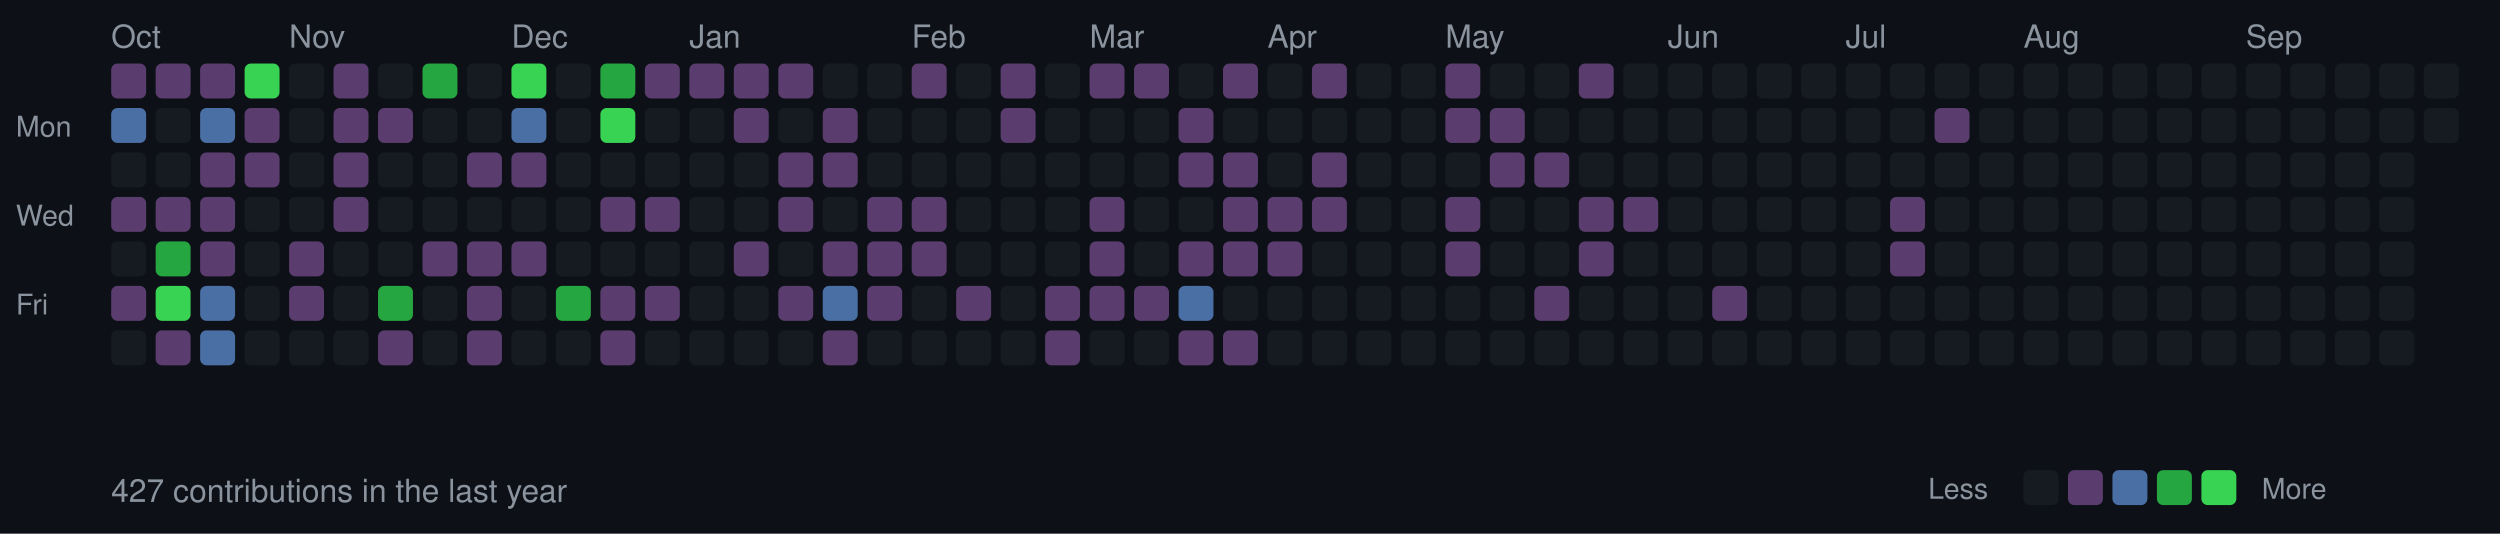
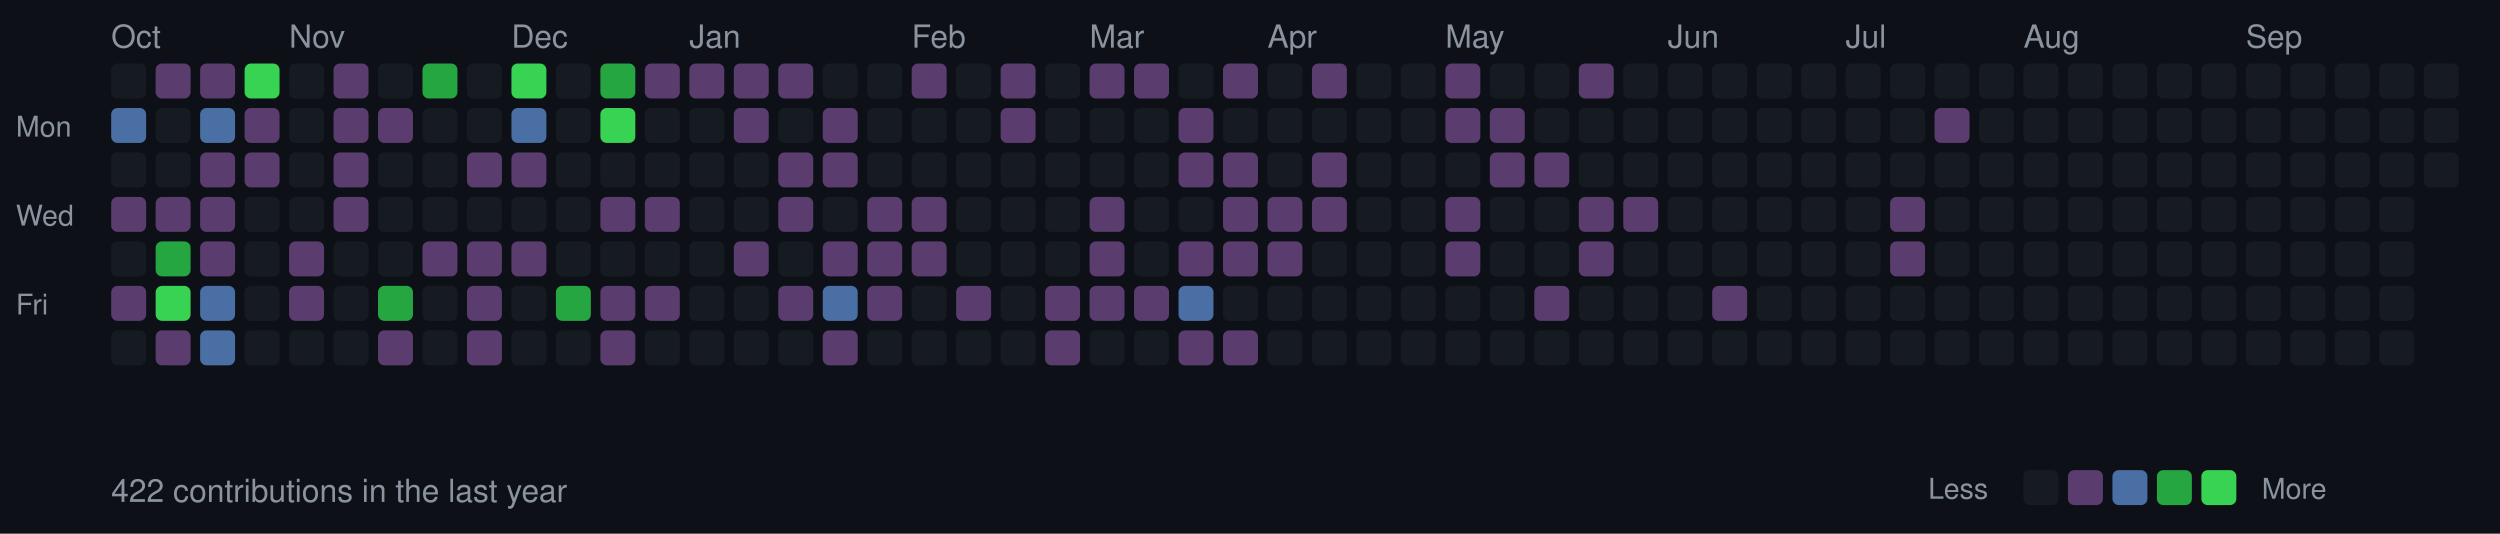
<svg xmlns="http://www.w3.org/2000/svg" width="787" height="168">
  <style>
  .month { font-size: 10px; fill: #8b949e; font-family: -apple-system, BlinkMacSystemFont, "Segoe UI", Helvetica, Arial, sans-serif; }
  .day { font-size: 9px; fill: #8b949e; font-family: -apple-system, BlinkMacSystemFont, "Segoe UI", Helvetica, Arial, sans-serif; }
  .stats { font-size: 10px; fill: #8b949e; font-family: -apple-system, BlinkMacSystemFont, "Segoe UI", Helvetica, Arial, sans-serif; }
  rect.day-cell { rx: 2; ry: 2; }
  rect.day-cell:hover { stroke: #8b949e; stroke-width: 1; }
</style>
  <rect width="787" height="168" fill="#0d1117" />
  <text x="5" y="43" class="day">Mon</text>
  <text x="5" y="71" class="day">Wed</text>
  <text x="5" y="99" class="day">Fri</text>
-   <rect class="day-cell" x="35" y="20" width="11" height="11" fill="#5a3d6e" />
+   <rect class="day-cell" x="35" y="20" width="11" height="11" fill="#161b22" />
  <rect class="day-cell" x="35" y="34" width="11" height="11" fill="#4a6fa5" />
  <rect class="day-cell" x="35" y="48" width="11" height="11" fill="#161b22" />
  <text x="35" y="15" class="month">Oct</text>
  <rect class="day-cell" x="35" y="62" width="11" height="11" fill="#5a3d6e" />
  <rect class="day-cell" x="35" y="76" width="11" height="11" fill="#161b22" />
  <rect class="day-cell" x="35" y="90" width="11" height="11" fill="#5a3d6e" />
  <rect class="day-cell" x="35" y="104" width="11" height="11" fill="#161b22" />
  <rect class="day-cell" x="49" y="20" width="11" height="11" fill="#5a3d6e" />
  <rect class="day-cell" x="49" y="34" width="11" height="11" fill="#161b22" />
  <rect class="day-cell" x="49" y="48" width="11" height="11" fill="#161b22" />
  <rect class="day-cell" x="49" y="62" width="11" height="11" fill="#5a3d6e" />
  <rect class="day-cell" x="49" y="76" width="11" height="11" fill="#26a641" />
  <rect class="day-cell" x="49" y="90" width="11" height="11" fill="#39d353" />
  <rect class="day-cell" x="49" y="104" width="11" height="11" fill="#5a3d6e" />
  <rect class="day-cell" x="63" y="20" width="11" height="11" fill="#5a3d6e" />
  <rect class="day-cell" x="63" y="34" width="11" height="11" fill="#4a6fa5" />
  <rect class="day-cell" x="63" y="48" width="11" height="11" fill="#5a3d6e" />
  <rect class="day-cell" x="63" y="62" width="11" height="11" fill="#5a3d6e" />
  <rect class="day-cell" x="63" y="76" width="11" height="11" fill="#5a3d6e" />
  <rect class="day-cell" x="63" y="90" width="11" height="11" fill="#4a6fa5" />
  <rect class="day-cell" x="63" y="104" width="11" height="11" fill="#4a6fa5" />
  <rect class="day-cell" x="77" y="20" width="11" height="11" fill="#39d353" />
  <rect class="day-cell" x="77" y="34" width="11" height="11" fill="#5a3d6e" />
  <rect class="day-cell" x="77" y="48" width="11" height="11" fill="#5a3d6e" />
  <rect class="day-cell" x="77" y="62" width="11" height="11" fill="#161b22" />
  <rect class="day-cell" x="77" y="76" width="11" height="11" fill="#161b22" />
  <rect class="day-cell" x="77" y="90" width="11" height="11" fill="#161b22" />
  <rect class="day-cell" x="77" y="104" width="11" height="11" fill="#161b22" />
  <rect class="day-cell" x="91" y="20" width="11" height="11" fill="#161b22" />
  <rect class="day-cell" x="91" y="34" width="11" height="11" fill="#161b22" />
  <rect class="day-cell" x="91" y="48" width="11" height="11" fill="#161b22" />
  <rect class="day-cell" x="91" y="62" width="11" height="11" fill="#161b22" />
  <rect class="day-cell" x="91" y="76" width="11" height="11" fill="#5a3d6e" />
  <rect class="day-cell" x="91" y="90" width="11" height="11" fill="#5a3d6e" />
  <text x="91" y="15" class="month">Nov</text>
  <rect class="day-cell" x="91" y="104" width="11" height="11" fill="#161b22" />
  <rect class="day-cell" x="105" y="20" width="11" height="11" fill="#5a3d6e" />
  <rect class="day-cell" x="105" y="34" width="11" height="11" fill="#5a3d6e" />
  <rect class="day-cell" x="105" y="48" width="11" height="11" fill="#5a3d6e" />
  <rect class="day-cell" x="105" y="62" width="11" height="11" fill="#5a3d6e" />
  <rect class="day-cell" x="105" y="76" width="11" height="11" fill="#161b22" />
  <rect class="day-cell" x="105" y="90" width="11" height="11" fill="#161b22" />
  <rect class="day-cell" x="105" y="104" width="11" height="11" fill="#161b22" />
  <rect class="day-cell" x="119" y="20" width="11" height="11" fill="#161b22" />
  <rect class="day-cell" x="119" y="34" width="11" height="11" fill="#5a3d6e" />
  <rect class="day-cell" x="119" y="48" width="11" height="11" fill="#161b22" />
  <rect class="day-cell" x="119" y="62" width="11" height="11" fill="#161b22" />
  <rect class="day-cell" x="119" y="76" width="11" height="11" fill="#161b22" />
  <rect class="day-cell" x="119" y="90" width="11" height="11" fill="#26a641" />
  <rect class="day-cell" x="119" y="104" width="11" height="11" fill="#5a3d6e" />
  <rect class="day-cell" x="133" y="20" width="11" height="11" fill="#26a641" />
  <rect class="day-cell" x="133" y="34" width="11" height="11" fill="#161b22" />
  <rect class="day-cell" x="133" y="48" width="11" height="11" fill="#161b22" />
  <rect class="day-cell" x="133" y="62" width="11" height="11" fill="#161b22" />
  <rect class="day-cell" x="133" y="76" width="11" height="11" fill="#5a3d6e" />
  <rect class="day-cell" x="133" y="90" width="11" height="11" fill="#161b22" />
  <rect class="day-cell" x="133" y="104" width="11" height="11" fill="#161b22" />
  <rect class="day-cell" x="147" y="20" width="11" height="11" fill="#161b22" />
  <rect class="day-cell" x="147" y="34" width="11" height="11" fill="#161b22" />
  <rect class="day-cell" x="147" y="48" width="11" height="11" fill="#5a3d6e" />
  <rect class="day-cell" x="147" y="62" width="11" height="11" fill="#161b22" />
  <rect class="day-cell" x="147" y="76" width="11" height="11" fill="#5a3d6e" />
  <rect class="day-cell" x="147" y="90" width="11" height="11" fill="#5a3d6e" />
  <rect class="day-cell" x="147" y="104" width="11" height="11" fill="#5a3d6e" />
  <rect class="day-cell" x="161" y="20" width="11" height="11" fill="#39d353" />
  <text x="161" y="15" class="month">Dec</text>
  <rect class="day-cell" x="161" y="34" width="11" height="11" fill="#4a6fa5" />
  <rect class="day-cell" x="161" y="48" width="11" height="11" fill="#5a3d6e" />
  <rect class="day-cell" x="161" y="62" width="11" height="11" fill="#161b22" />
  <rect class="day-cell" x="161" y="76" width="11" height="11" fill="#5a3d6e" />
  <rect class="day-cell" x="161" y="90" width="11" height="11" fill="#161b22" />
  <rect class="day-cell" x="161" y="104" width="11" height="11" fill="#161b22" />
  <rect class="day-cell" x="175" y="20" width="11" height="11" fill="#161b22" />
  <rect class="day-cell" x="175" y="34" width="11" height="11" fill="#161b22" />
  <rect class="day-cell" x="175" y="48" width="11" height="11" fill="#161b22" />
  <rect class="day-cell" x="175" y="62" width="11" height="11" fill="#161b22" />
  <rect class="day-cell" x="175" y="76" width="11" height="11" fill="#161b22" />
  <rect class="day-cell" x="175" y="90" width="11" height="11" fill="#26a641" />
  <rect class="day-cell" x="175" y="104" width="11" height="11" fill="#161b22" />
  <rect class="day-cell" x="189" y="20" width="11" height="11" fill="#26a641" />
  <rect class="day-cell" x="189" y="34" width="11" height="11" fill="#39d353" />
  <rect class="day-cell" x="189" y="48" width="11" height="11" fill="#161b22" />
  <rect class="day-cell" x="189" y="62" width="11" height="11" fill="#5a3d6e" />
  <rect class="day-cell" x="189" y="76" width="11" height="11" fill="#161b22" />
  <rect class="day-cell" x="189" y="90" width="11" height="11" fill="#5a3d6e" />
  <rect class="day-cell" x="189" y="104" width="11" height="11" fill="#5a3d6e" />
  <rect class="day-cell" x="203" y="20" width="11" height="11" fill="#5a3d6e" />
  <rect class="day-cell" x="203" y="34" width="11" height="11" fill="#161b22" />
  <rect class="day-cell" x="203" y="48" width="11" height="11" fill="#161b22" />
  <rect class="day-cell" x="203" y="62" width="11" height="11" fill="#5a3d6e" />
  <rect class="day-cell" x="203" y="76" width="11" height="11" fill="#161b22" />
  <rect class="day-cell" x="203" y="90" width="11" height="11" fill="#5a3d6e" />
  <rect class="day-cell" x="203" y="104" width="11" height="11" fill="#161b22" />
  <rect class="day-cell" x="217" y="20" width="11" height="11" fill="#5a3d6e" />
  <rect class="day-cell" x="217" y="34" width="11" height="11" fill="#161b22" />
  <rect class="day-cell" x="217" y="48" width="11" height="11" fill="#161b22" />
  <rect class="day-cell" x="217" y="62" width="11" height="11" fill="#161b22" />
  <text x="217" y="15" class="month">Jan</text>
  <rect class="day-cell" x="217" y="76" width="11" height="11" fill="#161b22" />
  <rect class="day-cell" x="217" y="90" width="11" height="11" fill="#161b22" />
  <rect class="day-cell" x="217" y="104" width="11" height="11" fill="#161b22" />
  <rect class="day-cell" x="231" y="20" width="11" height="11" fill="#5a3d6e" />
  <rect class="day-cell" x="231" y="34" width="11" height="11" fill="#5a3d6e" />
  <rect class="day-cell" x="231" y="48" width="11" height="11" fill="#161b22" />
  <rect class="day-cell" x="231" y="62" width="11" height="11" fill="#161b22" />
  <rect class="day-cell" x="231" y="76" width="11" height="11" fill="#5a3d6e" />
  <rect class="day-cell" x="231" y="90" width="11" height="11" fill="#161b22" />
  <rect class="day-cell" x="231" y="104" width="11" height="11" fill="#161b22" />
  <rect class="day-cell" x="245" y="20" width="11" height="11" fill="#5a3d6e" />
  <rect class="day-cell" x="245" y="34" width="11" height="11" fill="#161b22" />
  <rect class="day-cell" x="245" y="48" width="11" height="11" fill="#5a3d6e" />
  <rect class="day-cell" x="245" y="62" width="11" height="11" fill="#5a3d6e" />
  <rect class="day-cell" x="245" y="76" width="11" height="11" fill="#161b22" />
  <rect class="day-cell" x="245" y="90" width="11" height="11" fill="#5a3d6e" />
  <rect class="day-cell" x="245" y="104" width="11" height="11" fill="#161b22" />
  <rect class="day-cell" x="259" y="20" width="11" height="11" fill="#161b22" />
  <rect class="day-cell" x="259" y="34" width="11" height="11" fill="#5a3d6e" />
  <rect class="day-cell" x="259" y="48" width="11" height="11" fill="#5a3d6e" />
  <rect class="day-cell" x="259" y="62" width="11" height="11" fill="#161b22" />
  <rect class="day-cell" x="259" y="76" width="11" height="11" fill="#5a3d6e" />
  <rect class="day-cell" x="259" y="90" width="11" height="11" fill="#4a6fa5" />
  <rect class="day-cell" x="259" y="104" width="11" height="11" fill="#5a3d6e" />
  <rect class="day-cell" x="273" y="20" width="11" height="11" fill="#161b22" />
  <rect class="day-cell" x="273" y="34" width="11" height="11" fill="#161b22" />
  <rect class="day-cell" x="273" y="48" width="11" height="11" fill="#161b22" />
  <rect class="day-cell" x="273" y="62" width="11" height="11" fill="#5a3d6e" />
  <rect class="day-cell" x="273" y="76" width="11" height="11" fill="#5a3d6e" />
  <rect class="day-cell" x="273" y="90" width="11" height="11" fill="#5a3d6e" />
  <rect class="day-cell" x="273" y="104" width="11" height="11" fill="#161b22" />
  <text x="287" y="15" class="month">Feb</text>
  <rect class="day-cell" x="287" y="20" width="11" height="11" fill="#5a3d6e" />
  <rect class="day-cell" x="287" y="34" width="11" height="11" fill="#161b22" />
  <rect class="day-cell" x="287" y="48" width="11" height="11" fill="#161b22" />
  <rect class="day-cell" x="287" y="62" width="11" height="11" fill="#5a3d6e" />
  <rect class="day-cell" x="287" y="76" width="11" height="11" fill="#5a3d6e" />
  <rect class="day-cell" x="287" y="90" width="11" height="11" fill="#161b22" />
  <rect class="day-cell" x="287" y="104" width="11" height="11" fill="#161b22" />
  <rect class="day-cell" x="301" y="20" width="11" height="11" fill="#161b22" />
  <rect class="day-cell" x="301" y="34" width="11" height="11" fill="#161b22" />
  <rect class="day-cell" x="301" y="48" width="11" height="11" fill="#161b22" />
  <rect class="day-cell" x="301" y="62" width="11" height="11" fill="#161b22" />
  <rect class="day-cell" x="301" y="76" width="11" height="11" fill="#161b22" />
  <rect class="day-cell" x="301" y="90" width="11" height="11" fill="#5a3d6e" />
  <rect class="day-cell" x="301" y="104" width="11" height="11" fill="#161b22" />
  <rect class="day-cell" x="315" y="20" width="11" height="11" fill="#5a3d6e" />
  <rect class="day-cell" x="315" y="34" width="11" height="11" fill="#5a3d6e" />
  <rect class="day-cell" x="315" y="48" width="11" height="11" fill="#161b22" />
  <rect class="day-cell" x="315" y="62" width="11" height="11" fill="#161b22" />
  <rect class="day-cell" x="315" y="76" width="11" height="11" fill="#161b22" />
  <rect class="day-cell" x="315" y="90" width="11" height="11" fill="#161b22" />
  <rect class="day-cell" x="315" y="104" width="11" height="11" fill="#161b22" />
  <rect class="day-cell" x="329" y="20" width="11" height="11" fill="#161b22" />
  <rect class="day-cell" x="329" y="34" width="11" height="11" fill="#161b22" />
  <rect class="day-cell" x="329" y="48" width="11" height="11" fill="#161b22" />
  <rect class="day-cell" x="329" y="62" width="11" height="11" fill="#161b22" />
  <rect class="day-cell" x="329" y="76" width="11" height="11" fill="#161b22" />
  <rect class="day-cell" x="329" y="90" width="11" height="11" fill="#5a3d6e" />
  <rect class="day-cell" x="329" y="104" width="11" height="11" fill="#5a3d6e" />
  <text x="343" y="15" class="month">Mar</text>
  <rect class="day-cell" x="343" y="20" width="11" height="11" fill="#5a3d6e" />
  <rect class="day-cell" x="343" y="34" width="11" height="11" fill="#161b22" />
  <rect class="day-cell" x="343" y="48" width="11" height="11" fill="#161b22" />
  <rect class="day-cell" x="343" y="62" width="11" height="11" fill="#5a3d6e" />
  <rect class="day-cell" x="343" y="76" width="11" height="11" fill="#5a3d6e" />
  <rect class="day-cell" x="343" y="90" width="11" height="11" fill="#5a3d6e" />
  <rect class="day-cell" x="343" y="104" width="11" height="11" fill="#161b22" />
  <rect class="day-cell" x="357" y="20" width="11" height="11" fill="#5a3d6e" />
  <rect class="day-cell" x="357" y="34" width="11" height="11" fill="#161b22" />
  <rect class="day-cell" x="357" y="48" width="11" height="11" fill="#161b22" />
  <rect class="day-cell" x="357" y="62" width="11" height="11" fill="#161b22" />
  <rect class="day-cell" x="357" y="76" width="11" height="11" fill="#161b22" />
  <rect class="day-cell" x="357" y="90" width="11" height="11" fill="#5a3d6e" />
  <rect class="day-cell" x="357" y="104" width="11" height="11" fill="#161b22" />
  <rect class="day-cell" x="371" y="20" width="11" height="11" fill="#161b22" />
  <rect class="day-cell" x="371" y="34" width="11" height="11" fill="#5a3d6e" />
  <rect class="day-cell" x="371" y="48" width="11" height="11" fill="#5a3d6e" />
  <rect class="day-cell" x="371" y="62" width="11" height="11" fill="#161b22" />
  <rect class="day-cell" x="371" y="76" width="11" height="11" fill="#5a3d6e" />
  <rect class="day-cell" x="371" y="90" width="11" height="11" fill="#4a6fa5" />
  <rect class="day-cell" x="371" y="104" width="11" height="11" fill="#5a3d6e" />
  <rect class="day-cell" x="385" y="20" width="11" height="11" fill="#5a3d6e" />
  <rect class="day-cell" x="385" y="34" width="11" height="11" fill="#161b22" />
  <rect class="day-cell" x="385" y="48" width="11" height="11" fill="#5a3d6e" />
  <rect class="day-cell" x="385" y="62" width="11" height="11" fill="#5a3d6e" />
  <rect class="day-cell" x="385" y="76" width="11" height="11" fill="#5a3d6e" />
  <rect class="day-cell" x="385" y="90" width="11" height="11" fill="#161b22" />
  <rect class="day-cell" x="385" y="104" width="11" height="11" fill="#5a3d6e" />
  <rect class="day-cell" x="399" y="20" width="11" height="11" fill="#161b22" />
  <rect class="day-cell" x="399" y="34" width="11" height="11" fill="#161b22" />
  <rect class="day-cell" x="399" y="48" width="11" height="11" fill="#161b22" />
  <text x="399" y="15" class="month">Apr</text>
  <rect class="day-cell" x="399" y="62" width="11" height="11" fill="#5a3d6e" />
  <rect class="day-cell" x="399" y="76" width="11" height="11" fill="#5a3d6e" />
  <rect class="day-cell" x="399" y="90" width="11" height="11" fill="#161b22" />
  <rect class="day-cell" x="399" y="104" width="11" height="11" fill="#161b22" />
  <rect class="day-cell" x="413" y="20" width="11" height="11" fill="#5a3d6e" />
  <rect class="day-cell" x="413" y="34" width="11" height="11" fill="#161b22" />
  <rect class="day-cell" x="413" y="48" width="11" height="11" fill="#5a3d6e" />
  <rect class="day-cell" x="413" y="62" width="11" height="11" fill="#5a3d6e" />
  <rect class="day-cell" x="413" y="76" width="11" height="11" fill="#161b22" />
  <rect class="day-cell" x="413" y="90" width="11" height="11" fill="#161b22" />
  <rect class="day-cell" x="413" y="104" width="11" height="11" fill="#161b22" />
  <rect class="day-cell" x="427" y="20" width="11" height="11" fill="#161b22" />
  <rect class="day-cell" x="427" y="34" width="11" height="11" fill="#161b22" />
  <rect class="day-cell" x="427" y="48" width="11" height="11" fill="#161b22" />
  <rect class="day-cell" x="427" y="62" width="11" height="11" fill="#161b22" />
  <rect class="day-cell" x="427" y="76" width="11" height="11" fill="#161b22" />
  <rect class="day-cell" x="427" y="90" width="11" height="11" fill="#161b22" />
  <rect class="day-cell" x="427" y="104" width="11" height="11" fill="#161b22" />
  <rect class="day-cell" x="441" y="20" width="11" height="11" fill="#161b22" />
  <rect class="day-cell" x="441" y="34" width="11" height="11" fill="#161b22" />
  <rect class="day-cell" x="441" y="48" width="11" height="11" fill="#161b22" />
  <rect class="day-cell" x="441" y="62" width="11" height="11" fill="#161b22" />
  <rect class="day-cell" x="441" y="76" width="11" height="11" fill="#161b22" />
  <rect class="day-cell" x="441" y="90" width="11" height="11" fill="#161b22" />
  <rect class="day-cell" x="441" y="104" width="11" height="11" fill="#161b22" />
  <rect class="day-cell" x="455" y="20" width="11" height="11" fill="#5a3d6e" />
  <rect class="day-cell" x="455" y="34" width="11" height="11" fill="#5a3d6e" />
  <rect class="day-cell" x="455" y="48" width="11" height="11" fill="#161b22" />
  <rect class="day-cell" x="455" y="62" width="11" height="11" fill="#5a3d6e" />
  <rect class="day-cell" x="455" y="76" width="11" height="11" fill="#5a3d6e" />
  <text x="455" y="15" class="month">May</text>
  <rect class="day-cell" x="455" y="90" width="11" height="11" fill="#161b22" />
  <rect class="day-cell" x="455" y="104" width="11" height="11" fill="#161b22" />
  <rect class="day-cell" x="469" y="20" width="11" height="11" fill="#161b22" />
  <rect class="day-cell" x="469" y="34" width="11" height="11" fill="#5a3d6e" />
  <rect class="day-cell" x="469" y="48" width="11" height="11" fill="#5a3d6e" />
  <rect class="day-cell" x="469" y="62" width="11" height="11" fill="#161b22" />
  <rect class="day-cell" x="469" y="76" width="11" height="11" fill="#161b22" />
  <rect class="day-cell" x="469" y="90" width="11" height="11" fill="#161b22" />
  <rect class="day-cell" x="469" y="104" width="11" height="11" fill="#161b22" />
  <rect class="day-cell" x="483" y="20" width="11" height="11" fill="#161b22" />
  <rect class="day-cell" x="483" y="34" width="11" height="11" fill="#161b22" />
  <rect class="day-cell" x="483" y="48" width="11" height="11" fill="#5a3d6e" />
  <rect class="day-cell" x="483" y="62" width="11" height="11" fill="#161b22" />
  <rect class="day-cell" x="483" y="76" width="11" height="11" fill="#161b22" />
  <rect class="day-cell" x="483" y="90" width="11" height="11" fill="#5a3d6e" />
  <rect class="day-cell" x="483" y="104" width="11" height="11" fill="#161b22" />
  <rect class="day-cell" x="497" y="20" width="11" height="11" fill="#5a3d6e" />
  <rect class="day-cell" x="497" y="34" width="11" height="11" fill="#161b22" />
  <rect class="day-cell" x="497" y="48" width="11" height="11" fill="#161b22" />
  <rect class="day-cell" x="497" y="62" width="11" height="11" fill="#5a3d6e" />
  <rect class="day-cell" x="497" y="76" width="11" height="11" fill="#5a3d6e" />
  <rect class="day-cell" x="497" y="90" width="11" height="11" fill="#161b22" />
  <rect class="day-cell" x="497" y="104" width="11" height="11" fill="#161b22" />
  <rect class="day-cell" x="511" y="20" width="11" height="11" fill="#161b22" />
  <rect class="day-cell" x="511" y="34" width="11" height="11" fill="#161b22" />
  <rect class="day-cell" x="511" y="48" width="11" height="11" fill="#161b22" />
  <rect class="day-cell" x="511" y="62" width="11" height="11" fill="#5a3d6e" />
  <rect class="day-cell" x="511" y="76" width="11" height="11" fill="#161b22" />
  <rect class="day-cell" x="511" y="90" width="11" height="11" fill="#161b22" />
  <rect class="day-cell" x="511" y="104" width="11" height="11" fill="#161b22" />
  <rect class="day-cell" x="525" y="20" width="11" height="11" fill="#161b22" />
  <text x="525" y="15" class="month">Jun</text>
  <rect class="day-cell" x="525" y="34" width="11" height="11" fill="#161b22" />
  <rect class="day-cell" x="525" y="48" width="11" height="11" fill="#161b22" />
  <rect class="day-cell" x="525" y="62" width="11" height="11" fill="#161b22" />
  <rect class="day-cell" x="525" y="76" width="11" height="11" fill="#161b22" />
  <rect class="day-cell" x="525" y="90" width="11" height="11" fill="#161b22" />
  <rect class="day-cell" x="525" y="104" width="11" height="11" fill="#161b22" />
  <rect class="day-cell" x="539" y="20" width="11" height="11" fill="#161b22" />
  <rect class="day-cell" x="539" y="34" width="11" height="11" fill="#161b22" />
  <rect class="day-cell" x="539" y="48" width="11" height="11" fill="#161b22" />
  <rect class="day-cell" x="539" y="62" width="11" height="11" fill="#161b22" />
  <rect class="day-cell" x="539" y="76" width="11" height="11" fill="#161b22" />
  <rect class="day-cell" x="539" y="90" width="11" height="11" fill="#5a3d6e" />
  <rect class="day-cell" x="539" y="104" width="11" height="11" fill="#161b22" />
  <rect class="day-cell" x="553" y="20" width="11" height="11" fill="#161b22" />
  <rect class="day-cell" x="553" y="34" width="11" height="11" fill="#161b22" />
  <rect class="day-cell" x="553" y="48" width="11" height="11" fill="#161b22" />
  <rect class="day-cell" x="553" y="62" width="11" height="11" fill="#161b22" />
  <rect class="day-cell" x="553" y="76" width="11" height="11" fill="#161b22" />
  <rect class="day-cell" x="553" y="90" width="11" height="11" fill="#161b22" />
  <rect class="day-cell" x="553" y="104" width="11" height="11" fill="#161b22" />
  <rect class="day-cell" x="567" y="20" width="11" height="11" fill="#161b22" />
  <rect class="day-cell" x="567" y="34" width="11" height="11" fill="#161b22" />
  <rect class="day-cell" x="567" y="48" width="11" height="11" fill="#161b22" />
  <rect class="day-cell" x="567" y="62" width="11" height="11" fill="#161b22" />
  <rect class="day-cell" x="567" y="76" width="11" height="11" fill="#161b22" />
  <rect class="day-cell" x="567" y="90" width="11" height="11" fill="#161b22" />
  <rect class="day-cell" x="567" y="104" width="11" height="11" fill="#161b22" />
  <rect class="day-cell" x="581" y="20" width="11" height="11" fill="#161b22" />
  <rect class="day-cell" x="581" y="34" width="11" height="11" fill="#161b22" />
  <rect class="day-cell" x="581" y="48" width="11" height="11" fill="#161b22" />
  <text x="581" y="15" class="month">Jul</text>
  <rect class="day-cell" x="581" y="62" width="11" height="11" fill="#161b22" />
  <rect class="day-cell" x="581" y="76" width="11" height="11" fill="#161b22" />
  <rect class="day-cell" x="581" y="90" width="11" height="11" fill="#161b22" />
  <rect class="day-cell" x="581" y="104" width="11" height="11" fill="#161b22" />
  <rect class="day-cell" x="595" y="20" width="11" height="11" fill="#161b22" />
  <rect class="day-cell" x="595" y="34" width="11" height="11" fill="#161b22" />
  <rect class="day-cell" x="595" y="48" width="11" height="11" fill="#161b22" />
  <rect class="day-cell" x="595" y="62" width="11" height="11" fill="#5a3d6e" />
  <rect class="day-cell" x="595" y="76" width="11" height="11" fill="#5a3d6e" />
  <rect class="day-cell" x="595" y="90" width="11" height="11" fill="#161b22" />
  <rect class="day-cell" x="595" y="104" width="11" height="11" fill="#161b22" />
  <rect class="day-cell" x="609" y="20" width="11" height="11" fill="#161b22" />
  <rect class="day-cell" x="609" y="34" width="11" height="11" fill="#5a3d6e" />
  <rect class="day-cell" x="609" y="48" width="11" height="11" fill="#161b22" />
  <rect class="day-cell" x="609" y="62" width="11" height="11" fill="#161b22" />
  <rect class="day-cell" x="609" y="76" width="11" height="11" fill="#161b22" />
  <rect class="day-cell" x="609" y="90" width="11" height="11" fill="#161b22" />
  <rect class="day-cell" x="609" y="104" width="11" height="11" fill="#161b22" />
  <rect class="day-cell" x="623" y="20" width="11" height="11" fill="#161b22" />
  <rect class="day-cell" x="623" y="34" width="11" height="11" fill="#161b22" />
  <rect class="day-cell" x="623" y="48" width="11" height="11" fill="#161b22" />
  <rect class="day-cell" x="623" y="62" width="11" height="11" fill="#161b22" />
  <rect class="day-cell" x="623" y="76" width="11" height="11" fill="#161b22" />
  <rect class="day-cell" x="623" y="90" width="11" height="11" fill="#161b22" />
  <rect class="day-cell" x="623" y="104" width="11" height="11" fill="#161b22" />
  <rect class="day-cell" x="637" y="20" width="11" height="11" fill="#161b22" />
  <rect class="day-cell" x="637" y="34" width="11" height="11" fill="#161b22" />
  <rect class="day-cell" x="637" y="48" width="11" height="11" fill="#161b22" />
  <rect class="day-cell" x="637" y="62" width="11" height="11" fill="#161b22" />
  <rect class="day-cell" x="637" y="76" width="11" height="11" fill="#161b22" />
  <rect class="day-cell" x="637" y="90" width="11" height="11" fill="#161b22" />
  <text x="637" y="15" class="month">Aug</text>
  <rect class="day-cell" x="637" y="104" width="11" height="11" fill="#161b22" />
  <rect class="day-cell" x="651" y="20" width="11" height="11" fill="#161b22" />
  <rect class="day-cell" x="651" y="34" width="11" height="11" fill="#161b22" />
  <rect class="day-cell" x="651" y="48" width="11" height="11" fill="#161b22" />
  <rect class="day-cell" x="651" y="62" width="11" height="11" fill="#161b22" />
  <rect class="day-cell" x="651" y="76" width="11" height="11" fill="#161b22" />
  <rect class="day-cell" x="651" y="90" width="11" height="11" fill="#161b22" />
  <rect class="day-cell" x="651" y="104" width="11" height="11" fill="#161b22" />
  <rect class="day-cell" x="665" y="20" width="11" height="11" fill="#161b22" />
  <rect class="day-cell" x="665" y="34" width="11" height="11" fill="#161b22" />
  <rect class="day-cell" x="665" y="48" width="11" height="11" fill="#161b22" />
  <rect class="day-cell" x="665" y="62" width="11" height="11" fill="#161b22" />
  <rect class="day-cell" x="665" y="76" width="11" height="11" fill="#161b22" />
  <rect class="day-cell" x="665" y="90" width="11" height="11" fill="#161b22" />
  <rect class="day-cell" x="665" y="104" width="11" height="11" fill="#161b22" />
  <rect class="day-cell" x="679" y="20" width="11" height="11" fill="#161b22" />
  <rect class="day-cell" x="679" y="34" width="11" height="11" fill="#161b22" />
  <rect class="day-cell" x="679" y="48" width="11" height="11" fill="#161b22" />
  <rect class="day-cell" x="679" y="62" width="11" height="11" fill="#161b22" />
  <rect class="day-cell" x="679" y="76" width="11" height="11" fill="#161b22" />
  <rect class="day-cell" x="679" y="90" width="11" height="11" fill="#161b22" />
  <rect class="day-cell" x="679" y="104" width="11" height="11" fill="#161b22" />
  <rect class="day-cell" x="693" y="20" width="11" height="11" fill="#161b22" />
  <rect class="day-cell" x="693" y="34" width="11" height="11" fill="#161b22" />
  <rect class="day-cell" x="693" y="48" width="11" height="11" fill="#161b22" />
  <rect class="day-cell" x="693" y="62" width="11" height="11" fill="#161b22" />
  <rect class="day-cell" x="693" y="76" width="11" height="11" fill="#161b22" />
  <rect class="day-cell" x="693" y="90" width="11" height="11" fill="#161b22" />
  <rect class="day-cell" x="693" y="104" width="11" height="11" fill="#161b22" />
  <rect class="day-cell" x="707" y="20" width="11" height="11" fill="#161b22" />
  <rect class="day-cell" x="707" y="34" width="11" height="11" fill="#161b22" />
  <text x="707" y="15" class="month">Sep</text>
  <rect class="day-cell" x="707" y="48" width="11" height="11" fill="#161b22" />
  <rect class="day-cell" x="707" y="62" width="11" height="11" fill="#161b22" />
  <rect class="day-cell" x="707" y="76" width="11" height="11" fill="#161b22" />
  <rect class="day-cell" x="707" y="90" width="11" height="11" fill="#161b22" />
  <rect class="day-cell" x="707" y="104" width="11" height="11" fill="#161b22" />
  <rect class="day-cell" x="721" y="20" width="11" height="11" fill="#161b22" />
  <rect class="day-cell" x="721" y="34" width="11" height="11" fill="#161b22" />
  <rect class="day-cell" x="721" y="48" width="11" height="11" fill="#161b22" />
  <rect class="day-cell" x="721" y="62" width="11" height="11" fill="#161b22" />
  <rect class="day-cell" x="721" y="76" width="11" height="11" fill="#161b22" />
  <rect class="day-cell" x="721" y="90" width="11" height="11" fill="#161b22" />
  <rect class="day-cell" x="721" y="104" width="11" height="11" fill="#161b22" />
  <rect class="day-cell" x="735" y="20" width="11" height="11" fill="#161b22" />
  <rect class="day-cell" x="735" y="34" width="11" height="11" fill="#161b22" />
  <rect class="day-cell" x="735" y="48" width="11" height="11" fill="#161b22" />
  <rect class="day-cell" x="735" y="62" width="11" height="11" fill="#161b22" />
  <rect class="day-cell" x="735" y="76" width="11" height="11" fill="#161b22" />
  <rect class="day-cell" x="735" y="90" width="11" height="11" fill="#161b22" />
  <rect class="day-cell" x="735" y="104" width="11" height="11" fill="#161b22" />
  <rect class="day-cell" x="749" y="20" width="11" height="11" fill="#161b22" />
  <rect class="day-cell" x="749" y="34" width="11" height="11" fill="#161b22" />
  <rect class="day-cell" x="749" y="48" width="11" height="11" fill="#161b22" />
  <rect class="day-cell" x="749" y="62" width="11" height="11" fill="#161b22" />
  <rect class="day-cell" x="749" y="76" width="11" height="11" fill="#161b22" />
  <rect class="day-cell" x="749" y="90" width="11" height="11" fill="#161b22" />
  <rect class="day-cell" x="749" y="104" width="11" height="11" fill="#161b22" />
  <rect class="day-cell" x="763" y="20" width="11" height="11" fill="#161b22" />
  <rect class="day-cell" x="763" y="34" width="11" height="11" fill="#161b22" />
+   <rect class="day-cell" x="763" y="48" width="11" height="11" fill="#161b22" />
  <text x="607" y="157" class="day">Less</text>
  <rect x="637" y="148" width="11" height="11" fill="#161b22" rx="2" ry="2" />
  <rect x="651" y="148" width="11" height="11" fill="#5a3d6e" rx="2" ry="2" />
  <rect x="665" y="148" width="11" height="11" fill="#4a6fa5" rx="2" ry="2" />
  <rect x="679" y="148" width="11" height="11" fill="#26a641" rx="2" ry="2" />
  <rect x="693" y="148" width="11" height="11" fill="#39d353" rx="2" ry="2" />
  <text x="712" y="157" class="day">More</text>
-   <text x="35" y="158" class="stats">427 contributions in the last year</text>
+   <text x="35" y="158" class="stats">422 contributions in the last year</text>
</svg>
